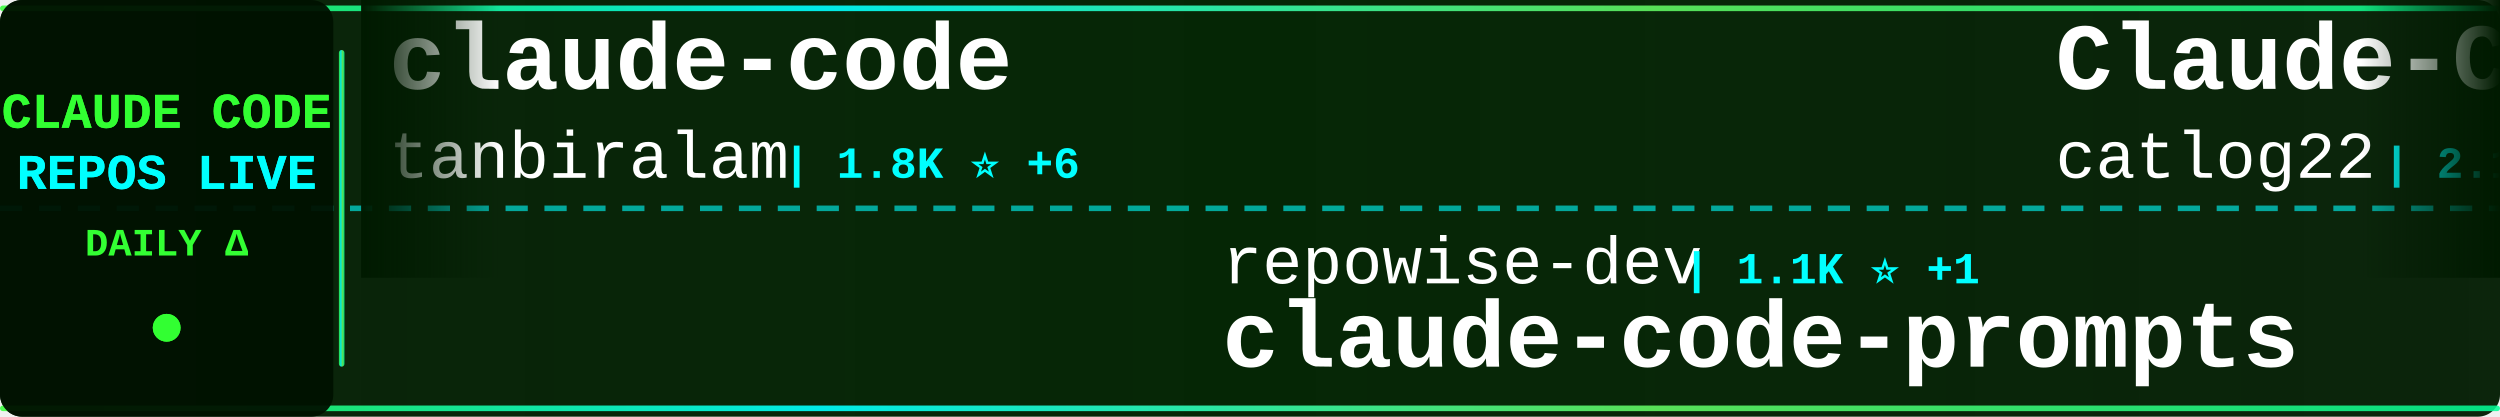
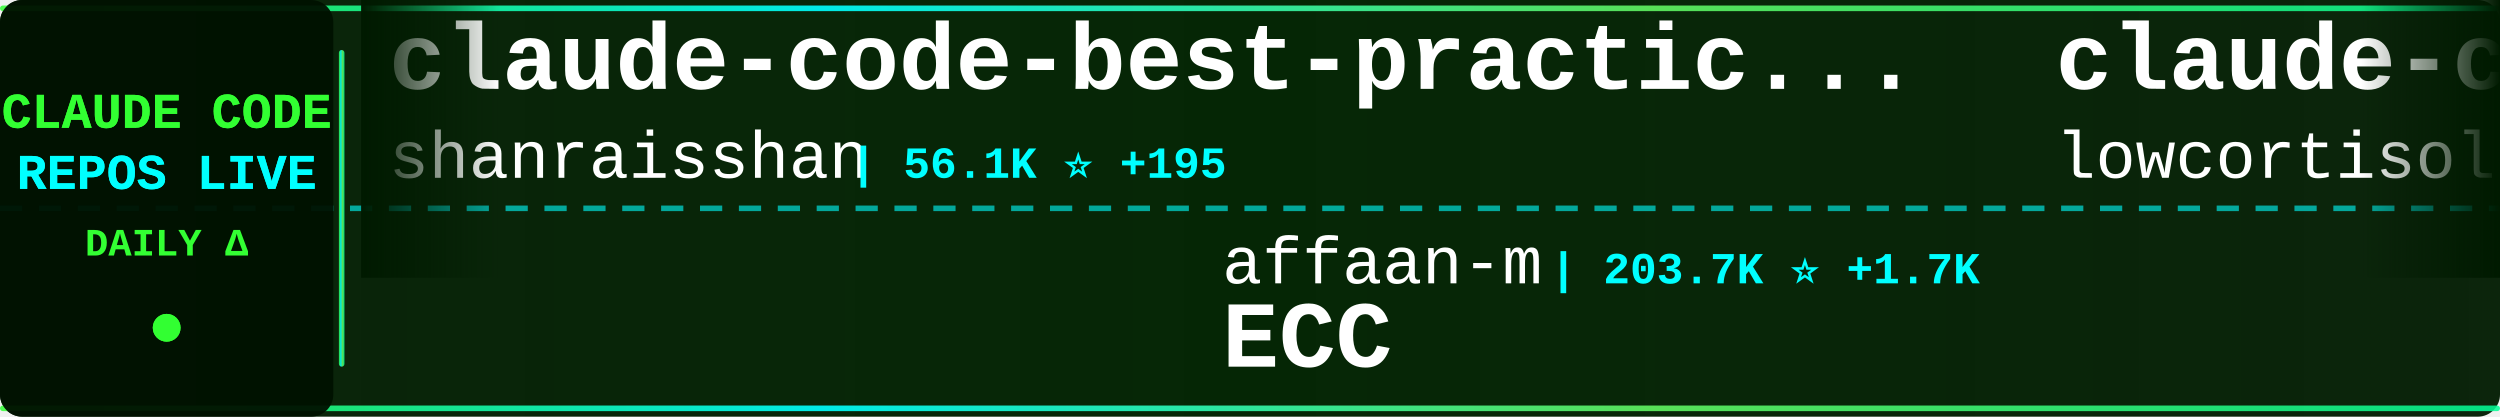
<svg xmlns="http://www.w3.org/2000/svg" width="900" height="150">
  <defs>
    <linearGradient id="tickerBg" x1="0%" y1="0%" x2="100%" y2="0%">
      <stop offset="0%" style="stop-color:#001a00;stop-opacity:0.95" />
      <stop offset="50%" style="stop-color:#002200;stop-opacity:0.98" />
      <stop offset="100%" style="stop-color:#001a00;stop-opacity:0.95" />
    </linearGradient>
    <linearGradient id="borderGrad" x1="0%" y1="0%" x2="100%" y2="0%">
      <stop offset="0%" style="stop-color:#33ff33;stop-opacity:0.85">
        <animate attributeName="stop-opacity" values="0.85;1;0.85" dur="2s" repeatCount="indefinite" />
      </stop>
      <stop offset="33%" style="stop-color:#00ffff;stop-opacity:0.9">
        <animate attributeName="stop-opacity" values="0.9;1;0.9" dur="2.2s" repeatCount="indefinite" />
      </stop>
      <stop offset="66%" style="stop-color:#66ff66;stop-opacity:0.85">
        <animate attributeName="stop-opacity" values="0.85;1;0.85" dur="1.8s" repeatCount="indefinite" />
      </stop>
      <stop offset="100%" style="stop-color:#00ff99;stop-opacity:0.85">
        <animate attributeName="stop-opacity" values="0.85;1;0.85" dur="2s" repeatCount="indefinite" />
      </stop>
    </linearGradient>
    <filter id="textGlow">
      <feGaussianBlur stdDeviation="0.1" result="coloredBlur" />
      <feMerge>
        <feMergeNode in="coloredBlur" />
        <feMergeNode in="SourceGraphic" />
      </feMerge>
    </filter>
    <filter id="metricGlow">
      <feGaussianBlur stdDeviation="0.2" result="coloredBlur" />
      <feMerge>
        <feMergeNode in="coloredBlur" />
        <feMergeNode in="SourceGraphic" />
      </feMerge>
    </filter>
    <linearGradient id="leftFade" x1="0%" y1="0%" x2="100%" y2="0%">
      <stop offset="0%" style="stop-color:#001a00;stop-opacity:1" />
      <stop offset="100%" style="stop-color:#001a00;stop-opacity:0" />
    </linearGradient>
    <linearGradient id="rightFade" x1="0%" y1="0%" x2="100%" y2="0%">
      <stop offset="0%" style="stop-color:#001a00;stop-opacity:0" />
      <stop offset="100%" style="stop-color:#001a00;stop-opacity:1" />
    </linearGradient>
  </defs>
  <rect width="900" height="150" fill="url(#tickerBg)" rx="8" />
  <rect x="0" y="2" width="900" height="2" fill="url(#borderGrad)" rx="1" />
  <rect x="0" y="146" width="900" height="2" fill="url(#borderGrad)" rx="1" />
  <line x1="0" y1="75" x2="900" y2="75" stroke="#00ffff" stroke-width="2" stroke-dasharray="8 6" opacity="0.6" />
  <rect x="0" y="0" width="120" height="150" fill="#001100" opacity="0.95" rx="8" />
  <text x="60" y="46" font-family="'Courier New', monospace" font-size="18" font-weight="bold" fill="#33ff33" text-anchor="middle" filter="url(#textGlow)">
    CLAUDE CODE
  </text>
  <text x="60" y="68" font-family="'Courier New', monospace" font-size="18" font-weight="bold" fill="#00ffff" text-anchor="middle" filter="url(#textGlow)">
    REPOS LIVE
  </text>
  <text x="60" y="92" font-family="'Courier New', monospace" font-size="14" font-weight="bold" fill="#33ff33" text-anchor="middle">
    DAILY Δ
  </text>
  <circle cx="60" cy="118" r="5" fill="#33ff33" filter="url(#metricGlow)">
    <animate attributeName="r" values="4;6;4" dur="1.5s" repeatCount="indefinite" />
    <animate attributeName="opacity" values="0.6;1;0.6" dur="1.5s" repeatCount="indefinite" />
  </circle>
  <rect x="122" y="18" width="2" height="114" fill="url(#borderGrad)" rx="1" />
  <clipPath id="tickerClip">
    <rect x="130" y="0" width="770" height="150" />
  </clipPath>
  <g clip-path="url(#tickerClip)">
    <g id="tickerItems">
      <animateTransform attributeName="transform" attributeType="XML" type="translate" from="0 0" to="-3000 0" dur="54s" repeatCount="indefinite" />
      <g transform="translate(0, 0)">
-         <text x="140" y="32" font-family="'Courier New', monospace" font-size="34" font-weight="bold" fill="#ffffff">claude-code</text>
-         <text x="140" y="64" font-family="'Courier New', monospace" font-size="24" font-weight="normal" fill="#ffffff" opacity="1.0">tanbiralam</text>
-         <text x="282" y="64" font-family="'Courier New', monospace" font-size="16" font-weight="bold" fill="#00ffff"> | 1.8K ⭐ +6</text>
+         <text x="140" y="32" font-family="'Courier New', monospace" font-size="34" font-weight="bold" fill="#ffffff">claude-code-best-practic...</text>
+         <text x="140" y="64" font-family="'Courier New', monospace" font-size="24" font-weight="normal" fill="#ffffff" opacity="1.0">shanraisshan</text>
+         <text x="306" y="64" font-family="'Courier New', monospace" font-size="16" font-weight="bold" fill="#00ffff"> | 56.1K ⭐ +195</text>
      </g>
      <g transform="translate(300, 0)">
-         <text x="140" y="102" font-family="'Courier New', monospace" font-size="24" font-weight="normal" fill="#ffffff" opacity="1.0">repowise-dev</text>
-         <text x="306" y="102" font-family="'Courier New', monospace" font-size="16" font-weight="bold" fill="#00ffff"> | 1.1K ⭐ +1</text>
-         <text x="140" y="132" font-family="'Courier New', monospace" font-size="34" font-weight="bold" fill="#ffffff">claude-code-prompts</text>
+         <text x="140" y="102" font-family="'Courier New', monospace" font-size="24" font-weight="normal" fill="#ffffff" opacity="1.0">affaan-m</text>
+         <text x="258" y="102" font-family="'Courier New', monospace" font-size="16" font-weight="bold" fill="#00ffff"> | 203.7K ⭐ +1.7K</text>
+         <text x="140" y="132" font-family="'Courier New', monospace" font-size="34" font-weight="bold" fill="#ffffff">ECC</text>
      </g>
      <g transform="translate(600, 0)">
-         <text x="140" y="32" font-family="'Courier New', monospace" font-size="34" font-weight="bold" fill="#ffffff">Claude-Code-Workflow</text>
-         <text x="140" y="64" font-family="'Courier New', monospace" font-size="24" font-weight="normal" fill="#ffffff" opacity="1.0">catlog22</text>
-         <text x="258" y="64" font-family="'Courier New', monospace" font-size="16" font-weight="bold" fill="#00ffff"> | 2.1K ⭐ +5</text>
+         <text x="140" y="32" font-family="'Courier New', monospace" font-size="34" font-weight="bold" fill="#ffffff">claude-code</text>
+         <text x="140" y="64" font-family="'Courier New', monospace" font-size="24" font-weight="normal" fill="#ffffff" opacity="1.0">lowcortisolprogrammer</text>
+         <text x="414" y="64" font-family="'Courier New', monospace" font-size="16" font-weight="bold" fill="#00ffff"> | 172 ⭐</text>
      </g>
      <g transform="translate(900, 0)">
-         <text x="140" y="102" font-family="'Courier New', monospace" font-size="24" font-weight="normal" fill="#ffffff" opacity="1.0">router-for-me</text>
-         <text x="318" y="102" font-family="'Courier New', monospace" font-size="16" font-weight="bold" fill="#00ffff"> | 35.8K ⭐ +160</text>
-         <text x="140" y="132" font-family="'Courier New', monospace" font-size="34" font-weight="bold" fill="#ffffff">CLIProxyAPI</text>
+         <text x="140" y="102" font-family="'Courier New', monospace" font-size="24" font-weight="normal" fill="#ffffff" opacity="1.0">Onewon</text>
+         <text x="234" y="102" font-family="'Courier New', monospace" font-size="16" font-weight="bold" fill="#00ffff"> | 181 ⭐</text>
+         <text x="140" y="132" font-family="'Courier New', monospace" font-size="34" font-weight="bold" fill="#ffffff">claude-code</text>
      </g>
      <g transform="translate(1200, 0)">
-         <text x="140" y="32" font-family="'Courier New', monospace" font-size="34" font-weight="bold" fill="#ffffff">claude-code-engineering</text>
-         <text x="140" y="64" font-family="'Courier New', monospace" font-size="24" font-weight="normal" fill="#ffffff" opacity="1.0">huangjia2019</text>
-         <text x="306" y="64" font-family="'Courier New', monospace" font-size="16" font-weight="bold" fill="#00ffff"> | 759 ⭐ +9</text>
+         <text x="140" y="32" font-family="'Courier New', monospace" font-size="34" font-weight="bold" fill="#ffffff">claude-code</text>
+         <text x="140" y="64" font-family="'Courier New', monospace" font-size="24" font-weight="normal" fill="#ffffff" opacity="1.0">jarmuine</text>
+         <text x="258" y="64" font-family="'Courier New', monospace" font-size="16" font-weight="bold" fill="#00ffff"> | 2.2K ⭐</text>
      </g>
      <g transform="translate(1500, 0)">
-         <text x="140" y="102" font-family="'Courier New', monospace" font-size="24" font-weight="normal" fill="#ffffff" opacity="1.0">andrew-kramer-inno</text>
-         <text x="378" y="102" font-family="'Courier New', monospace" font-size="16" font-weight="bold" fill="#00ffff"> | 591 ⭐</text>
-         <text x="140" y="132" font-family="'Courier New', monospace" font-size="34" font-weight="bold" fill="#ffffff">claude-code-source-build</text>
+         <text x="140" y="102" font-family="'Courier New', monospace" font-size="24" font-weight="normal" fill="#ffffff" opacity="1.0">T-Lab-CUHKSZ</text>
+         <text x="306" y="102" font-family="'Courier New', monospace" font-size="16" font-weight="bold" fill="#00ffff"> | 317 ⭐</text>
+         <text x="140" y="132" font-family="'Courier New', monospace" font-size="34" font-weight="bold" fill="#ffffff">claude-code</text>
      </g>
      <g transform="translate(1800, 0)">
-         <text x="140" y="32" font-family="'Courier New', monospace" font-size="34" font-weight="bold" fill="#ffffff">claude-code-from-scratch</text>
-         <text x="140" y="64" font-family="'Courier New', monospace" font-size="24" font-weight="normal" fill="#ffffff" opacity="1.0">Windy3f3f3f3f</text>
-         <text x="318" y="64" font-family="'Courier New', monospace" font-size="16" font-weight="bold" fill="#00ffff"> | 1.3K ⭐ +9</text>
+         <text x="140" y="32" font-family="'Courier New', monospace" font-size="34" font-weight="bold" fill="#ffffff">claude-code-settings</text>
+         <text x="140" y="64" font-family="'Courier New', monospace" font-size="24" font-weight="normal" fill="#ffffff" opacity="1.0">feiskyer</text>
+         <text x="258" y="64" font-family="'Courier New', monospace" font-size="16" font-weight="bold" fill="#00ffff"> | 1.5K ⭐ +1</text>
      </g>
      <g transform="translate(2100, 0)">
-         <text x="140" y="102" font-family="'Courier New', monospace" font-size="24" font-weight="normal" fill="#ffffff" opacity="1.0">carlvellotti</text>
-         <text x="306" y="102" font-family="'Courier New', monospace" font-size="16" font-weight="bold" fill="#00ffff"> | 2.1K ⭐ +4</text>
-         <text x="140" y="132" font-family="'Courier New', monospace" font-size="34" font-weight="bold" fill="#ffffff">claude-code-pm-course</text>
+         <text x="140" y="102" font-family="'Courier New', monospace" font-size="24" font-weight="normal" fill="#ffffff" opacity="1.0">zstmfhy</text>
+         <text x="246" y="102" font-family="'Courier New', monospace" font-size="16" font-weight="bold" fill="#00ffff"> | 190 ⭐</text>
+         <text x="140" y="132" font-family="'Courier New', monospace" font-size="34" font-weight="bold" fill="#ffffff">Claude-code</text>
      </g>
      <g transform="translate(2400, 0)">
-         <text x="140" y="32" font-family="'Courier New', monospace" font-size="34" font-weight="bold" fill="#ffffff">Auto-claude-code-researc...</text>
-         <text x="140" y="64" font-family="'Courier New', monospace" font-size="24" font-weight="normal" fill="#ffffff" opacity="1.0">wanshuiyin</text>
-         <text x="282" y="64" font-family="'Courier New', monospace" font-size="16" font-weight="bold" fill="#00ffff"> | 11.2K ⭐ +67</text>
+         <text x="140" y="32" font-family="'Courier New', monospace" font-size="34" font-weight="bold" fill="#ffffff">claude-code-source-build</text>
+         <text x="140" y="64" font-family="'Courier New', monospace" font-size="24" font-weight="normal" fill="#ffffff" opacity="1.0">andrew-kramer-inno</text>
+         <text x="378" y="64" font-family="'Courier New', monospace" font-size="16" font-weight="bold" fill="#00ffff"> | 591 ⭐</text>
      </g>
      <g transform="translate(2700, 0)">
-         <text x="140" y="102" font-family="'Courier New', monospace" font-size="24" font-weight="normal" fill="#ffffff" opacity="1.0">davila7</text>
-         <text x="246" y="102" font-family="'Courier New', monospace" font-size="16" font-weight="bold" fill="#00ffff"> | 27.7K ⭐ +22</text>
-         <text x="140" y="132" font-family="'Courier New', monospace" font-size="34" font-weight="bold" fill="#ffffff">claude-code-templates</text>
+         <text x="140" y="102" font-family="'Courier New', monospace" font-size="24" font-weight="normal" fill="#ffffff" opacity="1.0">RishabhK103</text>
+         <text x="294" y="102" font-family="'Courier New', monospace" font-size="16" font-weight="bold" fill="#00ffff"> | 87 ⭐</text>
+         <text x="140" y="132" font-family="'Courier New', monospace" font-size="34" font-weight="bold" fill="#ffffff">claude-code</text>
      </g>
      <g transform="translate(3000, 0)">
-         <text x="140" y="32" font-family="'Courier New', monospace" font-size="34" font-weight="bold" fill="#ffffff">claude-code</text>
-         <text x="140" y="64" font-family="'Courier New', monospace" font-size="24" font-weight="normal" fill="#ffffff" opacity="1.0">tanbiralam</text>
-         <text x="282" y="64" font-family="'Courier New', monospace" font-size="16" font-weight="bold" fill="#00ffff"> | 1.8K ⭐ +6</text>
+         <text x="140" y="32" font-family="'Courier New', monospace" font-size="34" font-weight="bold" fill="#ffffff">claude-code-best-practic...</text>
+         <text x="140" y="64" font-family="'Courier New', monospace" font-size="24" font-weight="normal" fill="#ffffff" opacity="1.0">shanraisshan</text>
+         <text x="306" y="64" font-family="'Courier New', monospace" font-size="16" font-weight="bold" fill="#00ffff"> | 56.1K ⭐ +195</text>
      </g>
      <g transform="translate(3300, 0)">
-         <text x="140" y="102" font-family="'Courier New', monospace" font-size="24" font-weight="normal" fill="#ffffff" opacity="1.0">repowise-dev</text>
-         <text x="306" y="102" font-family="'Courier New', monospace" font-size="16" font-weight="bold" fill="#00ffff"> | 1.1K ⭐ +1</text>
-         <text x="140" y="132" font-family="'Courier New', monospace" font-size="34" font-weight="bold" fill="#ffffff">claude-code-prompts</text>
+         <text x="140" y="102" font-family="'Courier New', monospace" font-size="24" font-weight="normal" fill="#ffffff" opacity="1.0">affaan-m</text>
+         <text x="258" y="102" font-family="'Courier New', monospace" font-size="16" font-weight="bold" fill="#00ffff"> | 203.7K ⭐ +1.7K</text>
+         <text x="140" y="132" font-family="'Courier New', monospace" font-size="34" font-weight="bold" fill="#ffffff">ECC</text>
      </g>
      <g transform="translate(3600, 0)">
-         <text x="140" y="32" font-family="'Courier New', monospace" font-size="34" font-weight="bold" fill="#ffffff">Claude-Code-Workflow</text>
-         <text x="140" y="64" font-family="'Courier New', monospace" font-size="24" font-weight="normal" fill="#ffffff" opacity="1.0">catlog22</text>
-         <text x="258" y="64" font-family="'Courier New', monospace" font-size="16" font-weight="bold" fill="#00ffff"> | 2.1K ⭐ +5</text>
+         <text x="140" y="32" font-family="'Courier New', monospace" font-size="34" font-weight="bold" fill="#ffffff">claude-code</text>
+         <text x="140" y="64" font-family="'Courier New', monospace" font-size="24" font-weight="normal" fill="#ffffff" opacity="1.0">lowcortisolprogrammer</text>
+         <text x="414" y="64" font-family="'Courier New', monospace" font-size="16" font-weight="bold" fill="#00ffff"> | 172 ⭐</text>
      </g>
      <g transform="translate(3900, 0)">
-         <text x="140" y="102" font-family="'Courier New', monospace" font-size="24" font-weight="normal" fill="#ffffff" opacity="1.0">router-for-me</text>
-         <text x="318" y="102" font-family="'Courier New', monospace" font-size="16" font-weight="bold" fill="#00ffff"> | 35.8K ⭐ +160</text>
-         <text x="140" y="132" font-family="'Courier New', monospace" font-size="34" font-weight="bold" fill="#ffffff">CLIProxyAPI</text>
+         <text x="140" y="102" font-family="'Courier New', monospace" font-size="24" font-weight="normal" fill="#ffffff" opacity="1.0">Onewon</text>
+         <text x="234" y="102" font-family="'Courier New', monospace" font-size="16" font-weight="bold" fill="#00ffff"> | 181 ⭐</text>
+         <text x="140" y="132" font-family="'Courier New', monospace" font-size="34" font-weight="bold" fill="#ffffff">claude-code</text>
      </g>
    </g>
  </g>
  <rect x="130" y="0" width="50" height="100" fill="url(#leftFade)" />
  <rect x="850" y="0" width="50" height="100" fill="url(#rightFade)" />
</svg>
